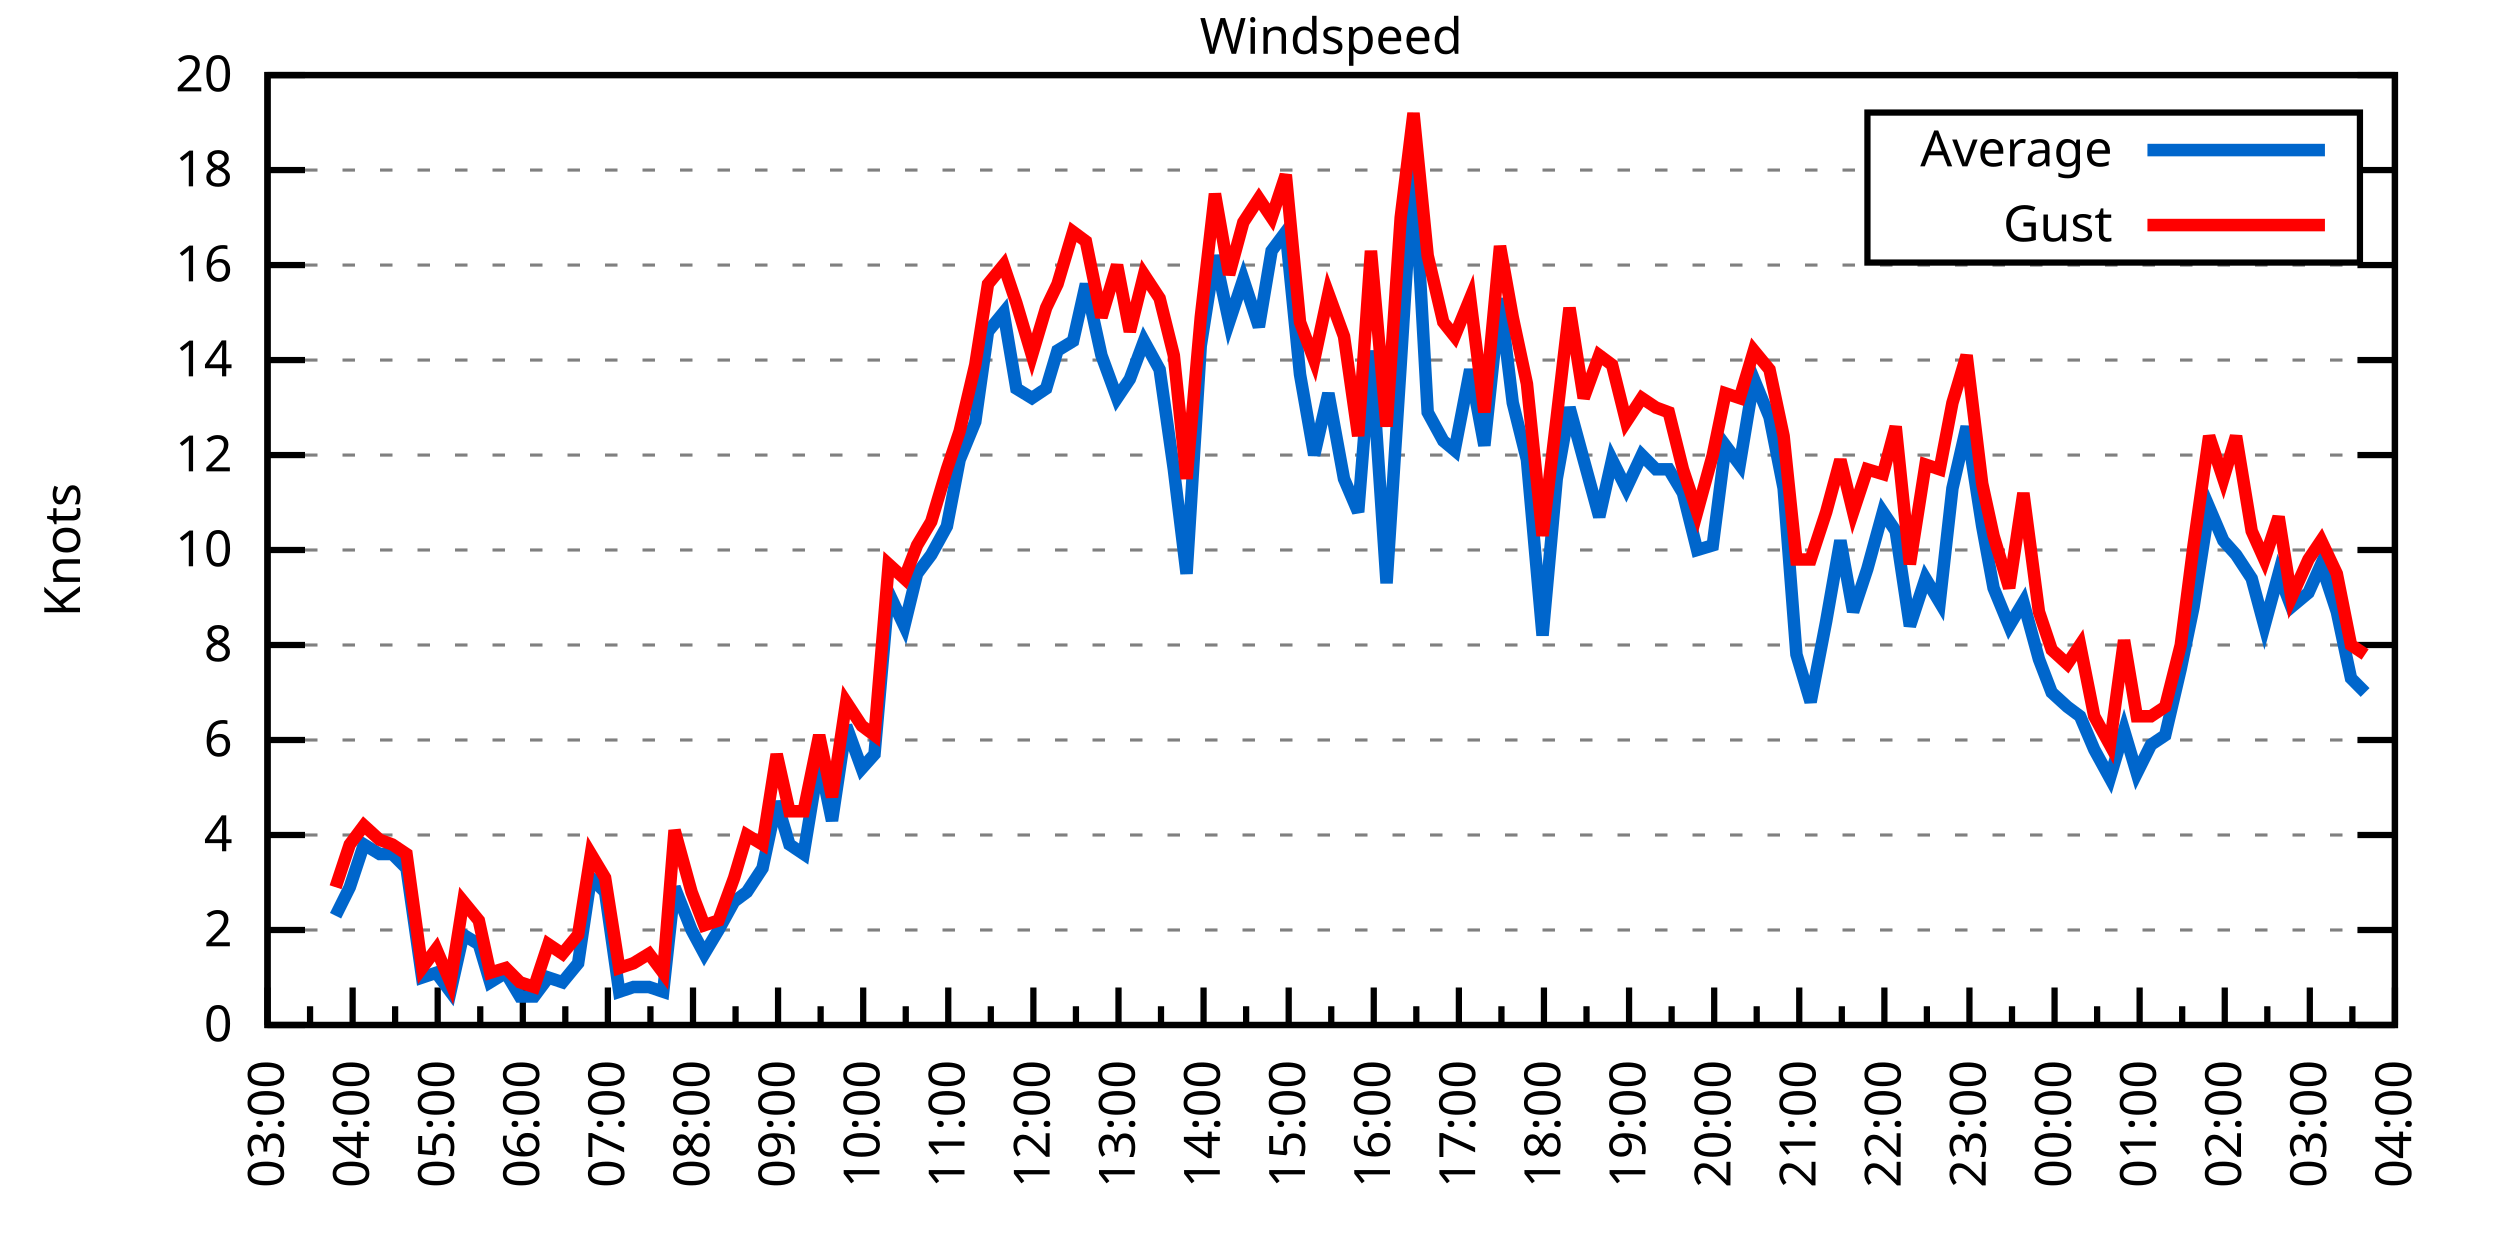
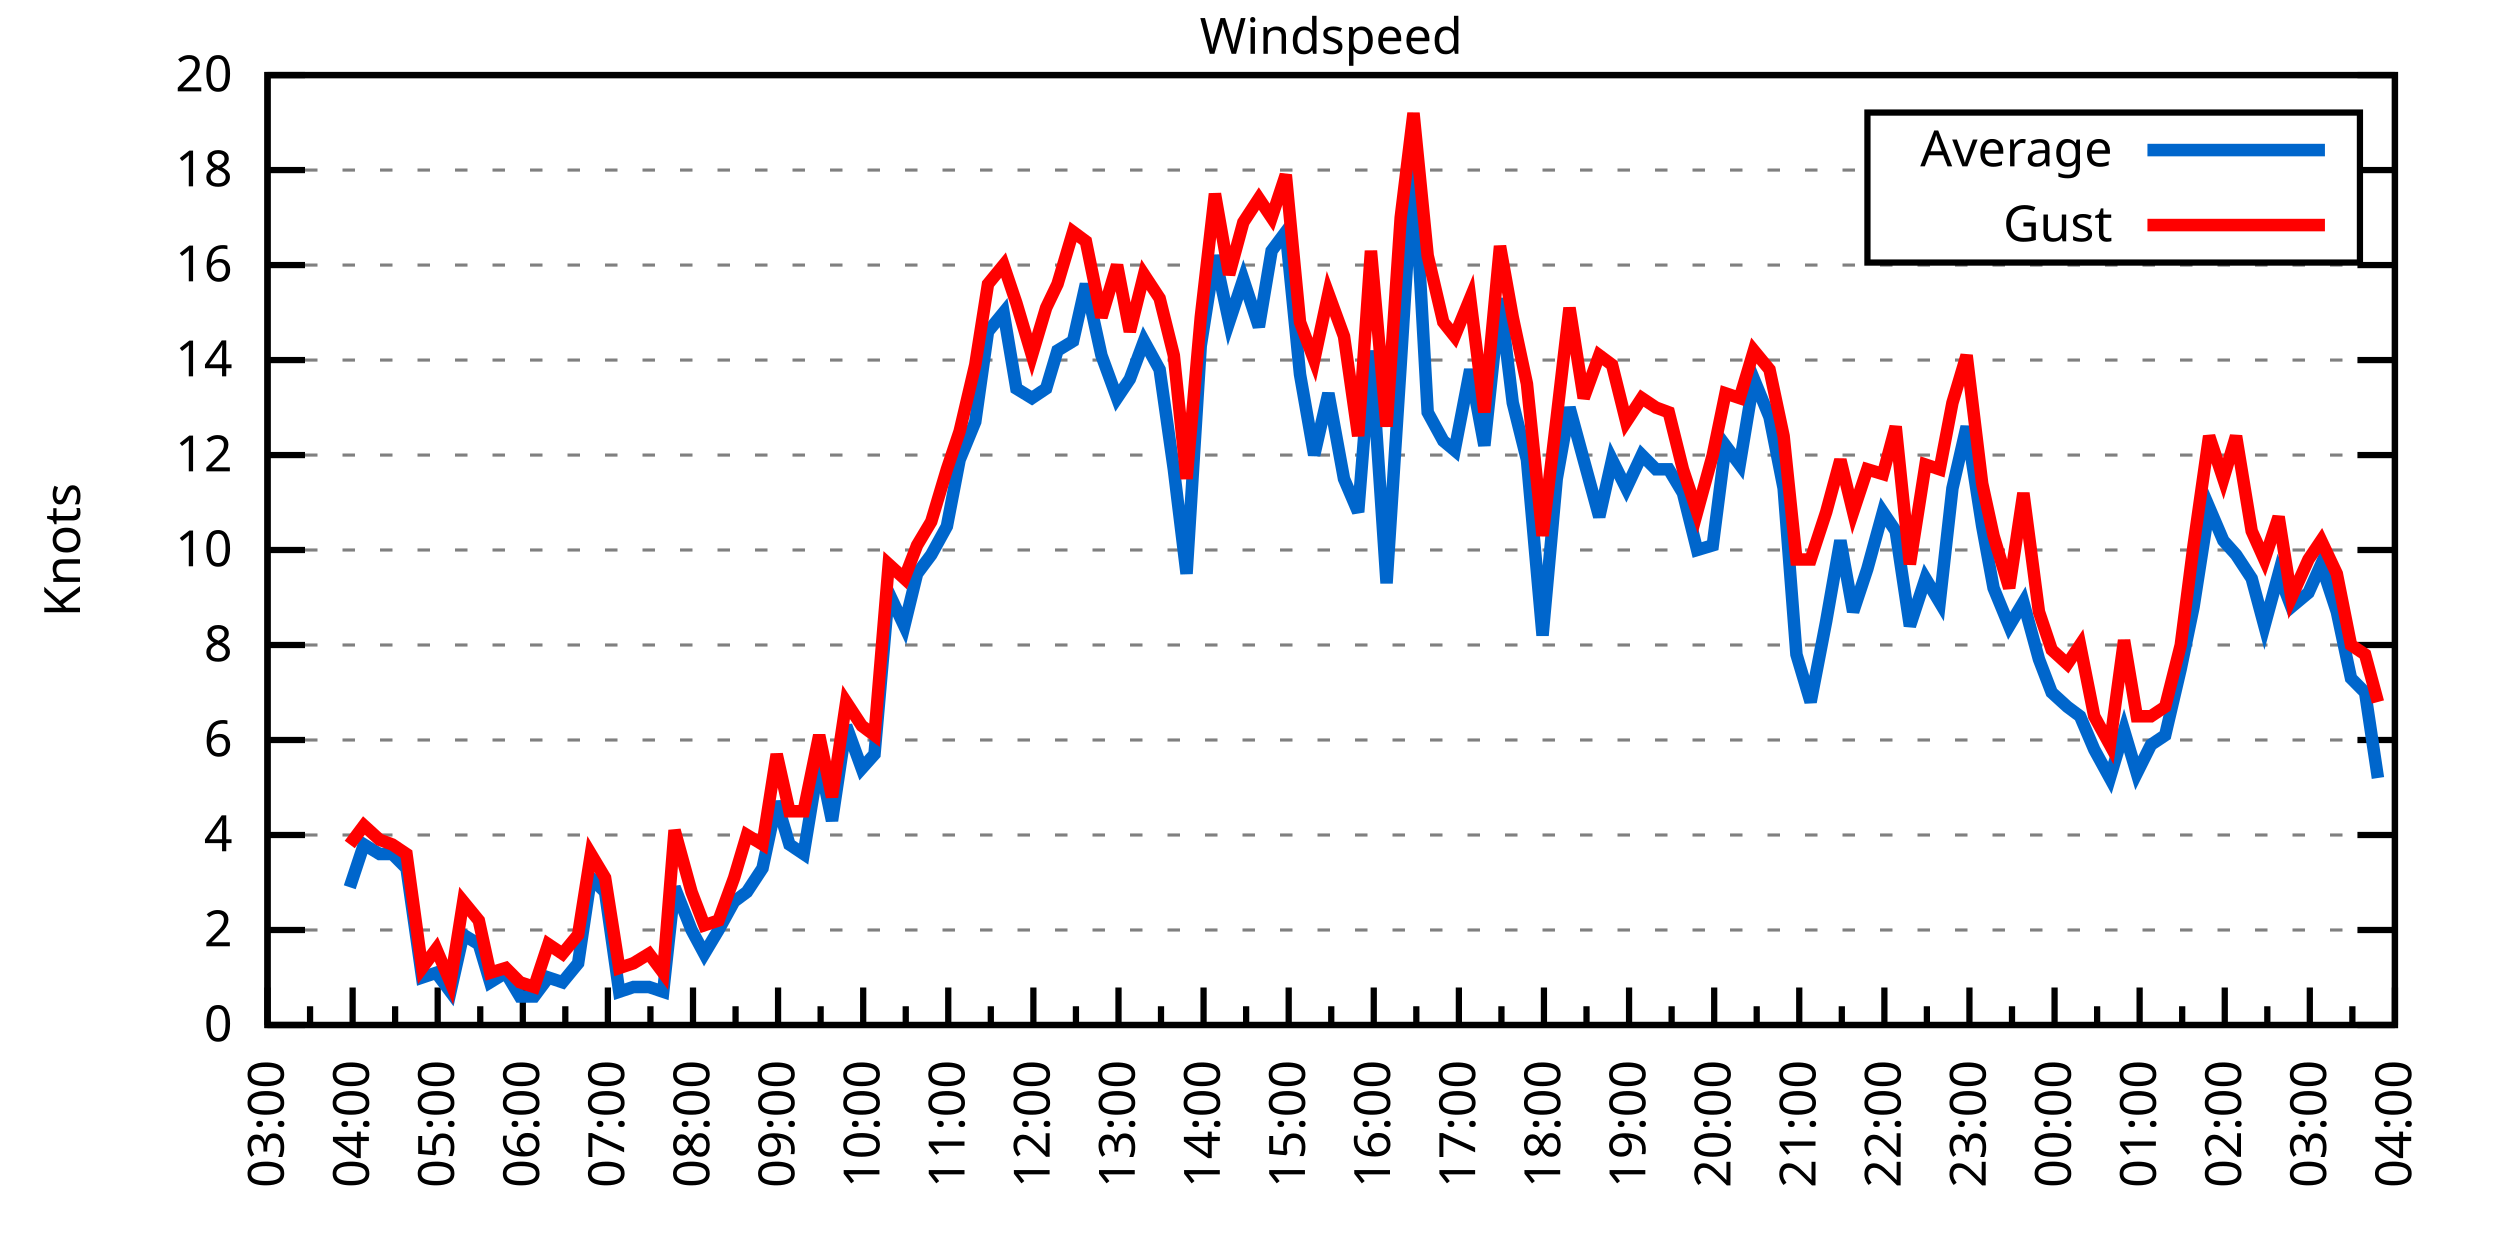
<svg xmlns="http://www.w3.org/2000/svg" xmlns:xlink="http://www.w3.org/1999/xlink" width="400" height="200" viewBox="0 0 400 200">
  <g id="gnuplot_canvas">
    <rect x="0" y="0" width="400" height="200" fill="none" />
    <defs>
      <circle id="gpDot" r="0.5" stroke-width="0.5" stroke="currentColor" />
      <path id="gpPt0" stroke-width="0.333" stroke="currentColor" d="M-1,0 h2 M0,-1 v2" />
      <path id="gpPt1" stroke-width="0.333" stroke="currentColor" d="M-1,-1 L1,1 M1,-1 L-1,1" />
      <path id="gpPt2" stroke-width="0.333" stroke="currentColor" d="M-1,0 L1,0 M0,-1 L0,1 M-1,-1 L1,1 M-1,1 L1,-1" />
      <rect id="gpPt3" stroke-width="0.333" stroke="currentColor" x="-1" y="-1" width="2" height="2" />
      <rect id="gpPt4" stroke-width="0.333" stroke="currentColor" fill="currentColor" x="-1" y="-1" width="2" height="2" />
      <circle id="gpPt5" stroke-width="0.333" stroke="currentColor" cx="0" cy="0" r="1" />
      <use xlink:href="#gpPt5" id="gpPt6" fill="currentColor" stroke="none" />
      <path id="gpPt7" stroke-width="0.333" stroke="currentColor" d="M0,-1.33 L-1.33,0.67 L1.33,0.67 z" />
      <use xlink:href="#gpPt7" id="gpPt8" fill="currentColor" stroke="none" />
      <use xlink:href="#gpPt7" id="gpPt9" stroke="currentColor" transform="rotate(180)" />
      <use xlink:href="#gpPt9" id="gpPt10" fill="currentColor" stroke="none" />
      <use xlink:href="#gpPt3" id="gpPt11" stroke="currentColor" transform="rotate(45)" />
      <use xlink:href="#gpPt11" id="gpPt12" fill="currentColor" stroke="none" />
      <path id="gpPt13" stroke-width="0.333" stroke="currentColor" d="M0,1.330 L1.265,0.411 L0.782,-1.067 L-0.782,-1.076 L-1.265,0.411 z" />
      <use xlink:href="#gpPt13" id="gpPt14" fill="currentColor" stroke="none" />
      <filter id="textbox" filterUnits="objectBoundingBox" x="0" y="0" height="1" width="1">
        <feFlood flood-color="white" flood-opacity="1" result="bgnd" />
        <feComposite in="SourceGraphic" in2="bgnd" operator="atop" />
      </filter>
      <filter id="greybox" filterUnits="objectBoundingBox" x="0" y="0" height="1" width="1">
        <feFlood flood-color="lightgrey" flood-opacity="1" result="grey" />
        <feComposite in="SourceGraphic" in2="grey" operator="atop" />
      </filter>
    </defs>
    <g fill="none" color="white" stroke="currentColor" stroke-width="1.00" stroke-linecap="butt" stroke-linejoin="miter">
</g>
    <g fill="none" color="black" stroke="currentColor" stroke-width="1.00" stroke-linecap="butt" stroke-linejoin="miter">
      <g stroke="none" shape-rendering="crispEdges">
        <polygon fill="rgb(255, 255, 255)" points="42.80,164.00 383.18,164.00 383.18,12.02 42.80,12.02 " />
      </g>
    </g>
    <g fill="none" color="black" stroke="currentColor" stroke-width="1.00" stroke-linecap="butt" stroke-linejoin="miter">
</g>
    <g fill="none" color="black" stroke="black" stroke-width="0.50" stroke-linecap="butt" stroke-linejoin="miter">
</g>
    <g fill="none" color="gray" stroke="currentColor" stroke-width="0.50" stroke-linecap="butt" stroke-linejoin="miter">
      <path stroke="gray" stroke-dasharray="2,4" class="gridline" d="M42.80,164.00 L383.19,164.00  " />
    </g>
    <g fill="none" color="gray" stroke="gray" stroke-width="1.00" stroke-linecap="butt" stroke-linejoin="miter">
</g>
    <g fill="none" color="black" stroke="currentColor" stroke-width="1.00" stroke-linecap="butt" stroke-linejoin="miter">
      <path stroke="black" d="M42.80,164.00 L48.80,164.00 M383.19,164.00 L377.19,164.00  " />
      <g transform="translate(37.20,166.60)" stroke="none" fill="black" font-family="Sans" font-size="8.00" text-anchor="end">
        <text>
          <tspan font-family="Sans"> 0</tspan>
        </text>
      </g>
    </g>
    <g fill="none" color="black" stroke="currentColor" stroke-width="1.00" stroke-linecap="butt" stroke-linejoin="miter">
</g>
    <g fill="none" color="black" stroke="black" stroke-width="0.50" stroke-linecap="butt" stroke-linejoin="miter">
</g>
    <g fill="none" color="gray" stroke="currentColor" stroke-width="0.50" stroke-linecap="butt" stroke-linejoin="miter">
      <path stroke="gray" stroke-dasharray="2,4" class="gridline" d="M42.80,148.80 L383.19,148.80  " />
    </g>
    <g fill="none" color="gray" stroke="gray" stroke-width="1.00" stroke-linecap="butt" stroke-linejoin="miter">
</g>
    <g fill="none" color="black" stroke="currentColor" stroke-width="1.00" stroke-linecap="butt" stroke-linejoin="miter">
      <path stroke="black" d="M42.80,148.80 L48.80,148.80 M383.19,148.80 L377.19,148.80  " />
      <g transform="translate(37.20,151.40)" stroke="none" fill="black" font-family="Sans" font-size="8.00" text-anchor="end">
        <text>
          <tspan font-family="Sans"> 2</tspan>
        </text>
      </g>
    </g>
    <g fill="none" color="black" stroke="currentColor" stroke-width="1.00" stroke-linecap="butt" stroke-linejoin="miter">
</g>
    <g fill="none" color="black" stroke="black" stroke-width="0.50" stroke-linecap="butt" stroke-linejoin="miter">
</g>
    <g fill="none" color="gray" stroke="currentColor" stroke-width="0.50" stroke-linecap="butt" stroke-linejoin="miter">
      <path stroke="gray" stroke-dasharray="2,4" class="gridline" d="M42.80,133.60 L383.19,133.60  " />
    </g>
    <g fill="none" color="gray" stroke="gray" stroke-width="1.00" stroke-linecap="butt" stroke-linejoin="miter">
</g>
    <g fill="none" color="black" stroke="currentColor" stroke-width="1.00" stroke-linecap="butt" stroke-linejoin="miter">
      <path stroke="black" d="M42.80,133.60 L48.80,133.60 M383.19,133.60 L377.19,133.60  " />
      <g transform="translate(37.20,136.20)" stroke="none" fill="black" font-family="Sans" font-size="8.00" text-anchor="end">
        <text>
          <tspan font-family="Sans"> 4</tspan>
        </text>
      </g>
    </g>
    <g fill="none" color="black" stroke="currentColor" stroke-width="1.00" stroke-linecap="butt" stroke-linejoin="miter">
</g>
    <g fill="none" color="black" stroke="black" stroke-width="0.50" stroke-linecap="butt" stroke-linejoin="miter">
</g>
    <g fill="none" color="gray" stroke="currentColor" stroke-width="0.50" stroke-linecap="butt" stroke-linejoin="miter">
      <path stroke="gray" stroke-dasharray="2,4" class="gridline" d="M42.80,118.40 L383.19,118.40  " />
    </g>
    <g fill="none" color="gray" stroke="gray" stroke-width="1.00" stroke-linecap="butt" stroke-linejoin="miter">
</g>
    <g fill="none" color="black" stroke="currentColor" stroke-width="1.00" stroke-linecap="butt" stroke-linejoin="miter">
      <path stroke="black" d="M42.80,118.40 L48.80,118.40 M383.19,118.40 L377.19,118.40  " />
      <g transform="translate(37.20,121.00)" stroke="none" fill="black" font-family="Sans" font-size="8.00" text-anchor="end">
        <text>
          <tspan font-family="Sans"> 6</tspan>
        </text>
      </g>
    </g>
    <g fill="none" color="black" stroke="currentColor" stroke-width="1.00" stroke-linecap="butt" stroke-linejoin="miter">
</g>
    <g fill="none" color="black" stroke="black" stroke-width="0.50" stroke-linecap="butt" stroke-linejoin="miter">
</g>
    <g fill="none" color="gray" stroke="currentColor" stroke-width="0.50" stroke-linecap="butt" stroke-linejoin="miter">
      <path stroke="gray" stroke-dasharray="2,4" class="gridline" d="M42.80,103.20 L383.19,103.20  " />
    </g>
    <g fill="none" color="gray" stroke="gray" stroke-width="1.00" stroke-linecap="butt" stroke-linejoin="miter">
</g>
    <g fill="none" color="black" stroke="currentColor" stroke-width="1.00" stroke-linecap="butt" stroke-linejoin="miter">
      <path stroke="black" d="M42.80,103.20 L48.80,103.20 M383.19,103.20 L377.19,103.20  " />
      <g transform="translate(37.20,105.80)" stroke="none" fill="black" font-family="Sans" font-size="8.00" text-anchor="end">
        <text>
          <tspan font-family="Sans"> 8</tspan>
        </text>
      </g>
    </g>
    <g fill="none" color="black" stroke="currentColor" stroke-width="1.00" stroke-linecap="butt" stroke-linejoin="miter">
</g>
    <g fill="none" color="black" stroke="black" stroke-width="0.50" stroke-linecap="butt" stroke-linejoin="miter">
</g>
    <g fill="none" color="gray" stroke="currentColor" stroke-width="0.50" stroke-linecap="butt" stroke-linejoin="miter">
      <path stroke="gray" stroke-dasharray="2,4" class="gridline" d="M42.80,88.00 L383.19,88.00  " />
    </g>
    <g fill="none" color="gray" stroke="gray" stroke-width="1.00" stroke-linecap="butt" stroke-linejoin="miter">
</g>
    <g fill="none" color="black" stroke="currentColor" stroke-width="1.00" stroke-linecap="butt" stroke-linejoin="miter">
      <path stroke="black" d="M42.80,88.00 L48.80,88.00 M383.19,88.00 L377.19,88.00  " />
      <g transform="translate(37.20,90.60)" stroke="none" fill="black" font-family="Sans" font-size="8.00" text-anchor="end">
        <text>
          <tspan font-family="Sans"> 10</tspan>
        </text>
      </g>
    </g>
    <g fill="none" color="black" stroke="currentColor" stroke-width="1.00" stroke-linecap="butt" stroke-linejoin="miter">
</g>
    <g fill="none" color="black" stroke="black" stroke-width="0.50" stroke-linecap="butt" stroke-linejoin="miter">
</g>
    <g fill="none" color="gray" stroke="currentColor" stroke-width="0.50" stroke-linecap="butt" stroke-linejoin="miter">
      <path stroke="gray" stroke-dasharray="2,4" class="gridline" d="M42.80,72.81 L383.19,72.81  " />
    </g>
    <g fill="none" color="gray" stroke="gray" stroke-width="1.00" stroke-linecap="butt" stroke-linejoin="miter">
</g>
    <g fill="none" color="black" stroke="currentColor" stroke-width="1.00" stroke-linecap="butt" stroke-linejoin="miter">
      <path stroke="black" d="M42.80,72.81 L48.80,72.81 M383.19,72.81 L377.19,72.81  " />
      <g transform="translate(37.20,75.41)" stroke="none" fill="black" font-family="Sans" font-size="8.00" text-anchor="end">
        <text>
          <tspan font-family="Sans"> 12</tspan>
        </text>
      </g>
    </g>
    <g fill="none" color="black" stroke="currentColor" stroke-width="1.00" stroke-linecap="butt" stroke-linejoin="miter">
</g>
    <g fill="none" color="black" stroke="black" stroke-width="0.50" stroke-linecap="butt" stroke-linejoin="miter">
</g>
    <g fill="none" color="gray" stroke="currentColor" stroke-width="0.50" stroke-linecap="butt" stroke-linejoin="miter">
      <path stroke="gray" stroke-dasharray="2,4" class="gridline" d="M42.80,57.61 L383.19,57.61  " />
    </g>
    <g fill="none" color="gray" stroke="gray" stroke-width="1.00" stroke-linecap="butt" stroke-linejoin="miter">
</g>
    <g fill="none" color="black" stroke="currentColor" stroke-width="1.00" stroke-linecap="butt" stroke-linejoin="miter">
      <path stroke="black" d="M42.80,57.61 L48.80,57.61 M383.19,57.61 L377.19,57.61  " />
      <g transform="translate(37.20,60.21)" stroke="none" fill="black" font-family="Sans" font-size="8.00" text-anchor="end">
        <text>
          <tspan font-family="Sans"> 14</tspan>
        </text>
      </g>
    </g>
    <g fill="none" color="black" stroke="currentColor" stroke-width="1.00" stroke-linecap="butt" stroke-linejoin="miter">
</g>
    <g fill="none" color="black" stroke="black" stroke-width="0.50" stroke-linecap="butt" stroke-linejoin="miter">
</g>
    <g fill="none" color="gray" stroke="currentColor" stroke-width="0.50" stroke-linecap="butt" stroke-linejoin="miter">
      <path stroke="gray" stroke-dasharray="2,4" class="gridline" d="M42.80,42.41 L383.19,42.41  " />
    </g>
    <g fill="none" color="gray" stroke="gray" stroke-width="1.00" stroke-linecap="butt" stroke-linejoin="miter">
</g>
    <g fill="none" color="black" stroke="currentColor" stroke-width="1.00" stroke-linecap="butt" stroke-linejoin="miter">
      <path stroke="black" d="M42.80,42.41 L48.80,42.41 M383.19,42.41 L377.19,42.41  " />
      <g transform="translate(37.20,45.01)" stroke="none" fill="black" font-family="Sans" font-size="8.00" text-anchor="end">
        <text>
          <tspan font-family="Sans"> 16</tspan>
        </text>
      </g>
    </g>
    <g fill="none" color="black" stroke="currentColor" stroke-width="1.00" stroke-linecap="butt" stroke-linejoin="miter">
</g>
    <g fill="none" color="black" stroke="black" stroke-width="0.50" stroke-linecap="butt" stroke-linejoin="miter">
</g>
    <g fill="none" color="gray" stroke="currentColor" stroke-width="0.50" stroke-linecap="butt" stroke-linejoin="miter">
      <path stroke="gray" stroke-dasharray="2,4" class="gridline" d="M42.80,27.21 L298.79,27.21 M377.59,27.21 L383.19,27.21  " />
    </g>
    <g fill="none" color="gray" stroke="gray" stroke-width="1.00" stroke-linecap="butt" stroke-linejoin="miter">
</g>
    <g fill="none" color="black" stroke="currentColor" stroke-width="1.00" stroke-linecap="butt" stroke-linejoin="miter">
      <path stroke="black" d="M42.80,27.21 L48.80,27.21 M383.19,27.21 L377.19,27.21  " />
      <g transform="translate(37.20,29.81)" stroke="none" fill="black" font-family="Sans" font-size="8.00" text-anchor="end">
        <text>
          <tspan font-family="Sans"> 18</tspan>
        </text>
      </g>
    </g>
    <g fill="none" color="black" stroke="currentColor" stroke-width="1.00" stroke-linecap="butt" stroke-linejoin="miter">
</g>
    <g fill="none" color="black" stroke="black" stroke-width="0.50" stroke-linecap="butt" stroke-linejoin="miter">
</g>
    <g fill="none" color="gray" stroke="currentColor" stroke-width="0.50" stroke-linecap="butt" stroke-linejoin="miter">
      <path stroke="gray" stroke-dasharray="2,4" class="gridline" d="M42.80,12.01 L383.19,12.01  " />
    </g>
    <g fill="none" color="gray" stroke="gray" stroke-width="1.00" stroke-linecap="butt" stroke-linejoin="miter">
</g>
    <g fill="none" color="black" stroke="currentColor" stroke-width="1.00" stroke-linecap="butt" stroke-linejoin="miter">
      <path stroke="black" d="M42.80,12.01 L48.80,12.01 M383.19,12.01 L377.19,12.01  " />
      <g transform="translate(37.20,14.61)" stroke="none" fill="black" font-family="Sans" font-size="8.00" text-anchor="end">
        <text>
          <tspan font-family="Sans"> 20</tspan>
        </text>
      </g>
    </g>
    <g fill="none" color="black" stroke="currentColor" stroke-width="1.00" stroke-linecap="butt" stroke-linejoin="miter">
      <path stroke="black" d="M42.80,164.00 L42.80,158.00  " />
      <g transform="translate(45.40,169.60) rotate(270)" stroke="none" fill="black" font-family="Sans" font-size="8.00" text-anchor="end">
        <text>
          <tspan font-family="Sans">03:00</tspan>
        </text>
      </g>
    </g>
    <g fill="none" color="black" stroke="currentColor" stroke-width="1.00" stroke-linecap="butt" stroke-linejoin="miter">
      <path stroke="black" d="M49.61,164.00 L49.61,161.00 M56.42,164.00 L56.42,158.00  " />
      <g transform="translate(59.02,169.60) rotate(270)" stroke="none" fill="black" font-family="Sans" font-size="8.00" text-anchor="end">
        <text>
          <tspan font-family="Sans">04:00</tspan>
        </text>
      </g>
    </g>
    <g fill="none" color="black" stroke="currentColor" stroke-width="1.00" stroke-linecap="butt" stroke-linejoin="miter">
      <path stroke="black" d="M63.22,164.00 L63.22,161.00 M70.03,164.00 L70.03,158.00  " />
      <g transform="translate(72.63,169.60) rotate(270)" stroke="none" fill="black" font-family="Sans" font-size="8.00" text-anchor="end">
        <text>
          <tspan font-family="Sans">05:00</tspan>
        </text>
      </g>
    </g>
    <g fill="none" color="black" stroke="currentColor" stroke-width="1.00" stroke-linecap="butt" stroke-linejoin="miter">
      <path stroke="black" d="M76.84,164.00 L76.84,161.00 M83.65,164.00 L83.65,158.00  " />
      <g transform="translate(86.25,169.60) rotate(270)" stroke="none" fill="black" font-family="Sans" font-size="8.00" text-anchor="end">
        <text>
          <tspan font-family="Sans">06:00</tspan>
        </text>
      </g>
    </g>
    <g fill="none" color="black" stroke="currentColor" stroke-width="1.00" stroke-linecap="butt" stroke-linejoin="miter">
      <path stroke="black" d="M90.45,164.00 L90.45,161.00 M97.26,164.00 L97.26,158.00  " />
      <g transform="translate(99.86,169.60) rotate(270)" stroke="none" fill="black" font-family="Sans" font-size="8.00" text-anchor="end">
        <text>
          <tspan font-family="Sans">07:00</tspan>
        </text>
      </g>
    </g>
    <g fill="none" color="black" stroke="currentColor" stroke-width="1.00" stroke-linecap="butt" stroke-linejoin="miter">
      <path stroke="black" d="M104.07,164.00 L104.07,161.00 M110.88,164.00 L110.88,158.00  " />
      <g transform="translate(113.48,169.60) rotate(270)" stroke="none" fill="black" font-family="Sans" font-size="8.00" text-anchor="end">
        <text>
          <tspan font-family="Sans">08:00</tspan>
        </text>
      </g>
    </g>
    <g fill="none" color="black" stroke="currentColor" stroke-width="1.00" stroke-linecap="butt" stroke-linejoin="miter">
      <path stroke="black" d="M117.69,164.00 L117.69,161.00 M124.49,164.00 L124.49,158.00  " />
      <g transform="translate(127.09,169.60) rotate(270)" stroke="none" fill="black" font-family="Sans" font-size="8.00" text-anchor="end">
        <text>
          <tspan font-family="Sans">09:00</tspan>
        </text>
      </g>
    </g>
    <g fill="none" color="black" stroke="currentColor" stroke-width="1.00" stroke-linecap="butt" stroke-linejoin="miter">
      <path stroke="black" d="M131.30,164.00 L131.30,161.00 M138.11,164.00 L138.11,158.00  " />
      <g transform="translate(140.71,169.60) rotate(270)" stroke="none" fill="black" font-family="Sans" font-size="8.00" text-anchor="end">
        <text>
          <tspan font-family="Sans">10:00</tspan>
        </text>
      </g>
    </g>
    <g fill="none" color="black" stroke="currentColor" stroke-width="1.00" stroke-linecap="butt" stroke-linejoin="miter">
      <path stroke="black" d="M144.92,164.00 L144.92,161.00 M151.72,164.00 L151.72,158.00  " />
      <g transform="translate(154.32,169.60) rotate(270)" stroke="none" fill="black" font-family="Sans" font-size="8.00" text-anchor="end">
        <text>
          <tspan font-family="Sans">11:00</tspan>
        </text>
      </g>
    </g>
    <g fill="none" color="black" stroke="currentColor" stroke-width="1.00" stroke-linecap="butt" stroke-linejoin="miter">
      <path stroke="black" d="M158.53,164.00 L158.53,161.00 M165.34,164.00 L165.34,158.00  " />
      <g transform="translate(167.94,169.60) rotate(270)" stroke="none" fill="black" font-family="Sans" font-size="8.00" text-anchor="end">
        <text>
          <tspan font-family="Sans">12:00</tspan>
        </text>
      </g>
    </g>
    <g fill="none" color="black" stroke="currentColor" stroke-width="1.00" stroke-linecap="butt" stroke-linejoin="miter">
      <path stroke="black" d="M172.15,164.00 L172.15,161.00 M178.96,164.00 L178.96,158.00  " />
      <g transform="translate(181.56,169.60) rotate(270)" stroke="none" fill="black" font-family="Sans" font-size="8.00" text-anchor="end">
        <text>
          <tspan font-family="Sans">13:00</tspan>
        </text>
      </g>
    </g>
    <g fill="none" color="black" stroke="currentColor" stroke-width="1.00" stroke-linecap="butt" stroke-linejoin="miter">
      <path stroke="black" d="M185.76,164.00 L185.76,161.00 M192.57,164.00 L192.57,158.00  " />
      <g transform="translate(195.17,169.60) rotate(270)" stroke="none" fill="black" font-family="Sans" font-size="8.00" text-anchor="end">
        <text>
          <tspan font-family="Sans">14:00</tspan>
        </text>
      </g>
    </g>
    <g fill="none" color="black" stroke="currentColor" stroke-width="1.00" stroke-linecap="butt" stroke-linejoin="miter">
      <path stroke="black" d="M199.38,164.00 L199.38,161.00 M206.19,164.00 L206.19,158.00  " />
      <g transform="translate(208.79,169.60) rotate(270)" stroke="none" fill="black" font-family="Sans" font-size="8.00" text-anchor="end">
        <text>
          <tspan font-family="Sans">15:00</tspan>
        </text>
      </g>
    </g>
    <g fill="none" color="black" stroke="currentColor" stroke-width="1.00" stroke-linecap="butt" stroke-linejoin="miter">
      <path stroke="black" d="M213.00,164.00 L213.00,161.00 M219.80,164.00 L219.80,158.00  " />
      <g transform="translate(222.40,169.60) rotate(270)" stroke="none" fill="black" font-family="Sans" font-size="8.00" text-anchor="end">
        <text>
          <tspan font-family="Sans">16:00</tspan>
        </text>
      </g>
    </g>
    <g fill="none" color="black" stroke="currentColor" stroke-width="1.00" stroke-linecap="butt" stroke-linejoin="miter">
      <path stroke="black" d="M226.61,164.00 L226.61,161.00 M233.42,164.00 L233.42,158.00  " />
      <g transform="translate(236.02,169.60) rotate(270)" stroke="none" fill="black" font-family="Sans" font-size="8.00" text-anchor="end">
        <text>
          <tspan font-family="Sans">17:00</tspan>
        </text>
      </g>
    </g>
    <g fill="none" color="black" stroke="currentColor" stroke-width="1.00" stroke-linecap="butt" stroke-linejoin="miter">
      <path stroke="black" d="M240.23,164.00 L240.23,161.00 M247.03,164.00 L247.03,158.00  " />
      <g transform="translate(249.63,169.60) rotate(270)" stroke="none" fill="black" font-family="Sans" font-size="8.00" text-anchor="end">
        <text>
          <tspan font-family="Sans">18:00</tspan>
        </text>
      </g>
    </g>
    <g fill="none" color="black" stroke="currentColor" stroke-width="1.00" stroke-linecap="butt" stroke-linejoin="miter">
      <path stroke="black" d="M253.84,164.00 L253.84,161.00 M260.65,164.00 L260.65,158.00  " />
      <g transform="translate(263.25,169.60) rotate(270)" stroke="none" fill="black" font-family="Sans" font-size="8.00" text-anchor="end">
        <text>
          <tspan font-family="Sans">19:00</tspan>
        </text>
      </g>
    </g>
    <g fill="none" color="black" stroke="currentColor" stroke-width="1.00" stroke-linecap="butt" stroke-linejoin="miter">
      <path stroke="black" d="M267.46,164.00 L267.46,161.00 M274.27,164.00 L274.27,158.00  " />
      <g transform="translate(276.87,169.60) rotate(270)" stroke="none" fill="black" font-family="Sans" font-size="8.00" text-anchor="end">
        <text>
          <tspan font-family="Sans">20:00</tspan>
        </text>
      </g>
    </g>
    <g fill="none" color="black" stroke="currentColor" stroke-width="1.00" stroke-linecap="butt" stroke-linejoin="miter">
      <path stroke="black" d="M281.07,164.00 L281.07,161.00 M287.88,164.00 L287.88,158.00  " />
      <g transform="translate(290.48,169.60) rotate(270)" stroke="none" fill="black" font-family="Sans" font-size="8.00" text-anchor="end">
        <text>
          <tspan font-family="Sans">21:00</tspan>
        </text>
      </g>
    </g>
    <g fill="none" color="black" stroke="currentColor" stroke-width="1.00" stroke-linecap="butt" stroke-linejoin="miter">
      <path stroke="black" d="M294.69,164.00 L294.69,161.00 M301.50,164.00 L301.50,158.00  " />
      <g transform="translate(304.10,169.60) rotate(270)" stroke="none" fill="black" font-family="Sans" font-size="8.00" text-anchor="end">
        <text>
          <tspan font-family="Sans">22:00</tspan>
        </text>
      </g>
    </g>
    <g fill="none" color="black" stroke="currentColor" stroke-width="1.00" stroke-linecap="butt" stroke-linejoin="miter">
      <path stroke="black" d="M308.30,164.00 L308.30,161.00 M315.11,164.00 L315.11,158.00  " />
      <g transform="translate(317.71,169.60) rotate(270)" stroke="none" fill="black" font-family="Sans" font-size="8.00" text-anchor="end">
        <text>
          <tspan font-family="Sans">23:00</tspan>
        </text>
      </g>
    </g>
    <g fill="none" color="black" stroke="currentColor" stroke-width="1.00" stroke-linecap="butt" stroke-linejoin="miter">
      <path stroke="black" d="M321.92,164.00 L321.92,161.00 M328.73,164.00 L328.73,158.00  " />
      <g transform="translate(331.33,169.60) rotate(270)" stroke="none" fill="black" font-family="Sans" font-size="8.00" text-anchor="end">
        <text>
          <tspan font-family="Sans">00:00</tspan>
        </text>
      </g>
    </g>
    <g fill="none" color="black" stroke="currentColor" stroke-width="1.00" stroke-linecap="butt" stroke-linejoin="miter">
      <path stroke="black" d="M335.54,164.00 L335.54,161.00 M342.34,164.00 L342.34,158.00  " />
      <g transform="translate(344.94,169.60) rotate(270)" stroke="none" fill="black" font-family="Sans" font-size="8.00" text-anchor="end">
        <text>
          <tspan font-family="Sans">01:00</tspan>
        </text>
      </g>
    </g>
    <g fill="none" color="black" stroke="currentColor" stroke-width="1.00" stroke-linecap="butt" stroke-linejoin="miter">
      <path stroke="black" d="M349.15,164.00 L349.15,161.00 M355.96,164.00 L355.96,158.00  " />
      <g transform="translate(358.56,169.60) rotate(270)" stroke="none" fill="black" font-family="Sans" font-size="8.00" text-anchor="end">
        <text>
          <tspan font-family="Sans">02:00</tspan>
        </text>
      </g>
    </g>
    <g fill="none" color="black" stroke="currentColor" stroke-width="1.00" stroke-linecap="butt" stroke-linejoin="miter">
      <path stroke="black" d="M362.77,164.00 L362.77,161.00 M369.57,164.00 L369.57,158.00  " />
      <g transform="translate(372.17,169.60) rotate(270)" stroke="none" fill="black" font-family="Sans" font-size="8.00" text-anchor="end">
        <text>
          <tspan font-family="Sans">03:00</tspan>
        </text>
      </g>
    </g>
    <g fill="none" color="black" stroke="currentColor" stroke-width="1.00" stroke-linecap="butt" stroke-linejoin="miter">
      <path stroke="black" d="M376.38,164.00 L376.38,161.00 M383.19,164.00 L383.19,158.00  " />
      <g transform="translate(385.79,169.60) rotate(270)" stroke="none" fill="black" font-family="Sans" font-size="8.00" text-anchor="end">
        <text>
          <tspan font-family="Sans">04:00</tspan>
        </text>
      </g>
    </g>
    <g fill="none" color="black" stroke="currentColor" stroke-width="1.00" stroke-linecap="butt" stroke-linejoin="miter">
</g>
    <g fill="none" color="black" stroke="currentColor" stroke-width="1.00" stroke-linecap="butt" stroke-linejoin="miter">
      <path stroke="black" d="M42.80,12.01 L42.80,164.00 L383.19,164.00 L383.19,12.01 L42.80,12.01 Z  " />
    </g>
    <g fill="none" color="black" stroke="currentColor" stroke-width="1.00" stroke-linecap="butt" stroke-linejoin="miter">
      <g transform="translate(12.80,88.01) rotate(270)" stroke="none" fill="black" font-family="Sans" font-size="8.00" text-anchor="middle">
        <text>
          <tspan font-family="Sans">Knots</tspan>
        </text>
      </g>
    </g>
    <g fill="none" color="black" stroke="currentColor" stroke-width="1.00" stroke-linecap="butt" stroke-linejoin="miter">
</g>
    <g fill="none" color="black" stroke="currentColor" stroke-width="1.00" stroke-linecap="butt" stroke-linejoin="miter">
      <path stroke="black" d="M298.79,42.01 L298.79,18.01 L377.59,18.01 L377.59,42.01 L298.79,42.01 Z  " />
    </g>
    <g id="Windspeed_plot_1">
      <g fill="none" color="white" stroke="black" stroke-width="2.00" stroke-linecap="butt" stroke-linejoin="miter">
</g>
      <g fill="none" color="black" stroke="currentColor" stroke-width="2.00" stroke-linecap="butt" stroke-linejoin="miter">
        <g transform="translate(337.99,26.61)" stroke="none" fill="black" font-family="Sans" font-size="8.00" text-anchor="end">
          <text>
            <tspan font-family="Sans">Average</tspan>
          </text>
        </g>
      </g>
      <g fill="none" color="black" stroke="currentColor" stroke-width="2.00" stroke-linecap="butt" stroke-linejoin="miter">
-         <path stroke="rgb(  0, 102, 204)" d="M343.59,24.01 L371.99,24.01 M53.69,146.52 L55.96,141.96 L58.23,135.12 L60.73,136.64 L62.77,136.64 L65.04,138.92   L67.54,156.40 L69.80,155.64 L72.07,158.68 L74.12,149.56 L76.61,151.08 L78.43,157.16 L80.92,155.64 L83.19,159.44   L85.46,159.44 L87.73,156.40 L90.00,157.16 L92.50,154.12 L94.54,140.44 L96.81,142.72 L99.08,158.68 L101.35,157.92   L103.84,157.92 L106.11,158.68 L107.93,141.96 L110.65,148.80 L112.69,152.60 L114.96,148.80 L117.46,144.24 L119.50,142.72   L122.00,138.92 L124.27,128.28 L126.31,135.12 L128.58,136.64 L131.07,121.44 L133.12,131.32 L135.39,116.12 L137.88,122.96   L139.92,120.68 L142.19,94.84 L144.69,100.16 L146.73,91.80 L149.00,88.76 L151.50,84.21 L153.54,73.57 L156.04,67.49   L158.08,53.05 L160.57,50.01 L162.62,62.17 L165.11,63.69 L167.38,62.17 L169.20,56.09 L171.69,54.57 L173.74,45.45   L176.23,56.85 L178.73,63.69 L180.77,60.65 L183.04,54.57 L185.54,59.13 L187.81,75.09 L189.85,91.80 L192.12,55.33   L194.39,40.89 L196.66,51.53 L198.93,44.69 L201.42,52.29 L203.46,40.13 L205.73,37.09 L208.00,59.89 L210.27,72.81   L212.54,62.93 L215.04,76.61 L217.31,81.93 L219.35,56.09 L221.85,93.32 L224.11,58.37 L226.16,25.69 L228.43,65.97   L230.92,70.53 L232.74,72.05 L235.23,59.13 L237.50,71.29 L240.00,47.73 L242.04,64.45 L244.31,73.57 L246.81,101.68   L249.08,76.61 L251.12,65.21 L253.39,73.57 L255.88,82.69 L257.93,73.57 L260.20,78.13 L262.69,72.81 L264.96,75.09   L267.00,75.09 L269.27,78.89 L271.54,88.00 L274.04,87.25 L276.08,71.29 L278.35,74.33 L280.62,60.65 L283.12,66.73   L285.38,78.13 L287.43,104.72 L289.70,112.32 L292.19,99.40 L294.46,86.49 L296.50,97.88 L298.77,91.04 L301.27,81.93   L303.31,84.97 L305.58,100.16 L308.08,92.56 L310.35,96.36 L312.39,78.13 L314.66,68.25 L317.15,84.21 L318.97,94.08   L321.47,100.16 L323.74,96.36 L326.23,105.48 L328.27,110.80 L330.77,113.08 L332.81,114.60 L335.08,119.92 L337.58,124.48   L339.85,116.88 L341.89,123.72 L344.16,119.16 L346.43,117.64 L348.92,107.00 L350.97,97.12 L353.46,81.17 L355.73,86.49   L357.77,88.76 L360.27,92.56 L362.31,100.16 L364.58,91.80 L366.62,97.12 L369.35,94.84 L371.39,90.28 L373.89,97.88   L376.16,108.52 L378.42,110.80  " />
+         <path stroke="rgb(  0, 102, 204)" d="M343.59,24.01 L371.99,24.01 M55.96,141.96 L58.23,135.12 L60.73,136.64 L62.77,136.64 L65.04,138.92 L67.54,156.40   L69.80,155.64 L72.07,158.68 L74.12,149.56 L76.61,151.08 L78.43,157.16 L80.92,155.64 L83.19,159.44 L85.46,159.44   L87.73,156.40 L90.00,157.16 L92.50,154.12 L94.54,140.44 L96.81,142.72 L99.08,158.68 L101.35,157.92 L103.84,157.92   L106.11,158.68 L107.93,141.96 L110.65,148.80 L112.69,152.60 L114.96,148.80 L117.46,144.24 L119.50,142.72 L122.00,138.92   L124.27,128.28 L126.31,135.12 L128.58,136.64 L131.07,121.44 L133.12,131.32 L135.39,116.12 L137.88,122.96 L139.92,120.68   L142.19,94.84 L144.69,100.16 L146.73,91.80 L149.00,88.76 L151.50,84.21 L153.54,73.57 L156.04,67.49 L158.08,53.05   L160.57,50.01 L162.62,62.17 L165.11,63.69 L167.38,62.17 L169.20,56.09 L171.69,54.57 L173.74,45.45 L176.23,56.85   L178.73,63.69 L180.77,60.65 L183.04,54.57 L185.54,59.13 L187.81,75.09 L189.85,91.80 L192.12,55.33 L194.39,40.89   L196.66,51.53 L198.93,44.69 L201.42,52.29 L203.46,40.13 L205.73,37.09 L208.00,59.89 L210.27,72.81 L212.54,62.93   L215.04,76.61 L217.31,81.93 L219.35,56.09 L221.85,93.32 L224.11,58.37 L226.16,25.69 L228.43,65.97 L230.92,70.53   L232.74,72.05 L235.23,59.13 L237.50,71.29 L240.00,47.73 L242.04,64.45 L244.31,73.57 L246.81,101.68 L249.08,76.61   L251.12,65.21 L253.39,73.57 L255.88,82.69 L257.93,73.57 L260.20,78.13 L262.69,72.81 L264.96,75.09 L267.00,75.09   L269.27,78.89 L271.54,88.00 L274.04,87.25 L276.08,71.29 L278.35,74.33 L280.62,60.65 L283.12,66.73 L285.38,78.13   L287.43,104.72 L289.70,112.32 L292.19,99.40 L294.46,86.49 L296.50,97.88 L298.77,91.04 L301.27,81.93 L303.31,84.97   L305.58,100.16 L308.08,92.56 L310.35,96.36 L312.39,78.13 L314.66,68.25 L317.15,84.21 L318.97,94.08 L321.47,100.16   L323.74,96.36 L326.23,105.48 L328.27,110.80 L330.77,113.08 L332.81,114.60 L335.08,119.92 L337.58,124.48 L339.85,116.88   L341.89,123.72 L344.16,119.16 L346.43,117.64 L348.92,107.00 L350.97,97.12 L353.46,81.17 L355.73,86.49 L357.77,88.76   L360.27,92.56 L362.31,100.16 L364.58,91.80 L366.62,97.12 L369.35,94.84 L371.39,90.28 L373.89,97.88 L376.16,108.52   L378.42,110.80 L380.47,124.48  " />
      </g>
    </g>
    <g id="Windspeed_plot_2">
      <g fill="none" color="black" stroke="currentColor" stroke-width="2.00" stroke-linecap="butt" stroke-linejoin="miter">
        <g transform="translate(337.99,38.61)" stroke="none" fill="black" font-family="Sans" font-size="8.00" text-anchor="end">
          <text>
            <tspan font-family="Sans">Gust</tspan>
          </text>
        </g>
      </g>
      <g fill="none" color="black" stroke="currentColor" stroke-width="2.00" stroke-linecap="butt" stroke-linejoin="miter">
-         <path stroke="rgb(255,   0,   0)" d="M343.59,36.01 L371.99,36.01 M53.69,141.96 L55.96,135.12 L58.23,132.08 L60.73,134.36 L62.77,135.12 L65.04,136.64   L67.54,154.88 L69.80,151.84 L72.07,157.16 L74.12,144.24 L76.61,147.28 L78.43,155.64 L80.92,154.88 L83.19,157.16   L85.46,157.92 L87.73,151.08 L90.00,152.60 L92.50,149.56 L94.54,136.64 L96.81,140.44 L99.08,154.88 L101.35,154.12   L103.84,152.60 L106.11,155.64 L107.93,132.84 L110.65,142.72 L112.69,148.04 L114.96,147.28 L117.46,140.44 L119.50,133.60   L122.00,135.12 L124.27,120.68 L126.31,129.80 L128.58,129.80 L131.07,117.64 L133.12,127.52 L135.39,112.32 L137.88,116.12   L139.92,117.64 L142.19,90.28 L144.69,92.56 L146.73,87.25 L149.00,83.45 L151.50,75.09 L153.54,69.01 L156.04,58.37   L158.08,45.45 L160.57,42.41 L162.62,48.49 L165.11,56.85 L167.38,49.25 L169.20,45.45 L171.69,37.09 L173.74,38.61   L176.23,50.77 L178.73,42.41 L180.77,53.05 L183.04,43.93 L185.54,47.73 L187.81,56.85 L189.85,76.61 L192.12,50.77   L194.39,31.01 L196.66,43.93 L198.93,35.57 L201.42,31.77 L203.46,34.81 L205.73,27.97 L208.00,51.53 L210.27,57.61   L212.54,46.97 L215.04,53.81 L217.31,69.77 L219.35,40.13 L221.85,68.25 L224.11,34.81 L226.16,18.09 L228.43,40.89   L230.92,51.53 L232.74,53.81 L235.23,47.73 L237.50,65.97 L240.00,39.37 L242.04,50.77 L244.31,61.41 L246.81,85.73   L249.08,66.73 L251.12,49.25 L253.39,63.69 L255.88,56.85 L257.93,58.37 L260.20,67.49 L262.69,63.69 L264.96,65.21   L267.00,65.97 L269.27,75.09 L271.54,81.93 L274.04,72.81 L276.08,62.93 L278.35,63.69 L280.62,56.09 L283.12,59.13   L285.38,69.77 L287.43,89.52 L289.70,89.52 L292.19,81.93 L294.46,73.57 L296.50,81.93 L298.77,75.09 L301.27,75.85   L303.31,68.25 L305.58,90.28 L308.08,74.33 L310.35,75.09 L312.39,64.45 L314.66,56.85 L317.15,77.37 L318.97,85.73   L321.47,94.08 L323.74,78.89 L326.23,97.88 L328.27,103.96 L330.77,106.24 L332.81,103.20 L335.08,114.60 L337.58,119.16   L339.85,102.44 L341.89,114.60 L344.16,114.60 L346.43,113.08 L348.92,103.20 L350.97,87.25 L353.46,69.77 L355.73,76.61   L357.77,69.77 L360.27,84.97 L362.31,89.52 L364.58,82.69 L366.62,95.60 L369.35,89.52 L371.39,86.49 L373.89,91.80   L376.16,103.20 L378.42,104.72  " />
+         <path stroke="rgb(255,   0,   0)" d="M343.59,36.01 L371.99,36.01 M55.96,135.12 L58.23,132.08 L60.73,134.36 L62.77,135.12 L65.04,136.64 L67.54,154.88   L69.80,151.84 L72.07,157.16 L74.12,144.24 L76.61,147.28 L78.43,155.64 L80.92,154.88 L83.19,157.16 L85.46,157.92   L87.73,151.08 L90.00,152.60 L92.50,149.56 L94.54,136.64 L96.81,140.44 L99.08,154.88 L101.35,154.12 L103.84,152.60   L106.11,155.64 L107.93,132.84 L110.65,142.72 L112.69,148.04 L114.96,147.28 L117.46,140.44 L119.50,133.60 L122.00,135.12   L124.27,120.68 L126.31,129.80 L128.58,129.80 L131.07,117.64 L133.12,127.52 L135.39,112.32 L137.88,116.12 L139.92,117.64   L142.19,90.28 L144.69,92.56 L146.73,87.25 L149.00,83.45 L151.50,75.09 L153.54,69.01 L156.04,58.37 L158.08,45.45   L160.57,42.41 L162.62,48.49 L165.11,56.85 L167.38,49.25 L169.20,45.45 L171.69,37.09 L173.74,38.61 L176.23,50.77   L178.73,42.41 L180.77,53.05 L183.04,43.93 L185.54,47.73 L187.81,56.85 L189.85,76.61 L192.12,50.77 L194.39,31.01   L196.66,43.93 L198.93,35.57 L201.42,31.77 L203.46,34.81 L205.73,27.97 L208.00,51.53 L210.27,57.61 L212.54,46.97   L215.04,53.81 L217.31,69.77 L219.35,40.13 L221.85,68.25 L224.11,34.81 L226.16,18.09 L228.43,40.89 L230.92,51.53   L232.74,53.81 L235.23,47.73 L237.50,65.97 L240.00,39.37 L242.04,50.77 L244.31,61.41 L246.81,85.73 L249.08,66.73   L251.12,49.25 L253.39,63.69 L255.88,56.85 L257.93,58.37 L260.20,67.49 L262.69,63.69 L264.96,65.21 L267.00,65.97   L269.27,75.09 L271.54,81.93 L274.04,72.81 L276.08,62.93 L278.35,63.69 L280.62,56.09 L283.12,59.13 L285.38,69.77   L287.43,89.52 L289.70,89.52 L292.19,81.93 L294.46,73.57 L296.50,81.93 L298.77,75.09 L301.27,75.85 L303.31,68.25   L305.58,90.28 L308.08,74.33 L310.35,75.09 L312.39,64.45 L314.66,56.85 L317.15,77.37 L318.97,85.73 L321.47,94.08   L323.74,78.89 L326.23,97.88 L328.27,103.96 L330.77,106.24 L332.81,103.20 L335.08,114.60 L337.58,119.16 L339.85,102.44   L341.89,114.60 L344.16,114.60 L346.43,113.08 L348.92,103.20 L350.97,87.25 L353.46,69.77 L355.73,76.61 L357.77,69.77   L360.27,84.97 L362.31,89.52 L364.58,82.69 L366.62,95.60 L369.35,89.52 L371.39,86.49 L373.89,91.80 L376.16,103.20   L378.42,104.72 L380.47,112.32  " />
      </g>
    </g>
    <g fill="none" color="black" stroke="currentColor" stroke-width="2.00" stroke-linecap="butt" stroke-linejoin="miter">
</g>
    <g fill="none" color="black" stroke="black" stroke-width="1.00" stroke-linecap="butt" stroke-linejoin="miter">
</g>
    <g fill="none" color="black" stroke="currentColor" stroke-width="1.00" stroke-linecap="butt" stroke-linejoin="miter">
      <path stroke="black" d="M42.80,12.01 L42.80,164.00 L383.19,164.00 L383.19,12.01 L42.80,12.01 Z  " />
    </g>
    <g fill="none" color="black" stroke="currentColor" stroke-width="1.00" stroke-linecap="butt" stroke-linejoin="miter">
      <g transform="translate(212.99,8.61)" stroke="none" fill="black" font-family="Sans" font-size="8.00" text-anchor="middle">
        <text>
          <tspan font-family="Sans">Windspeed</tspan>
        </text>
      </g>
    </g>
    <g fill="none" color="black" stroke="currentColor" stroke-width="1.00" stroke-linecap="butt" stroke-linejoin="miter">
</g>
  </g>
</svg>
